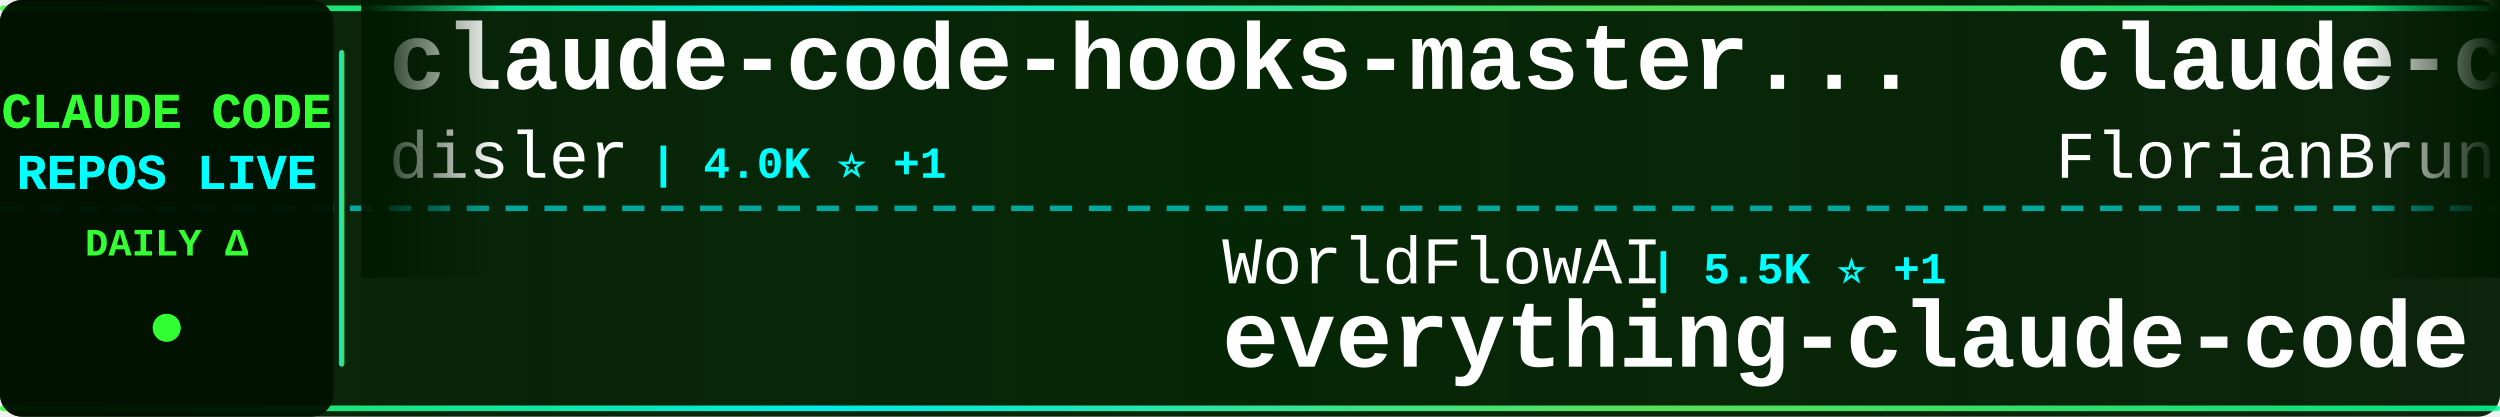
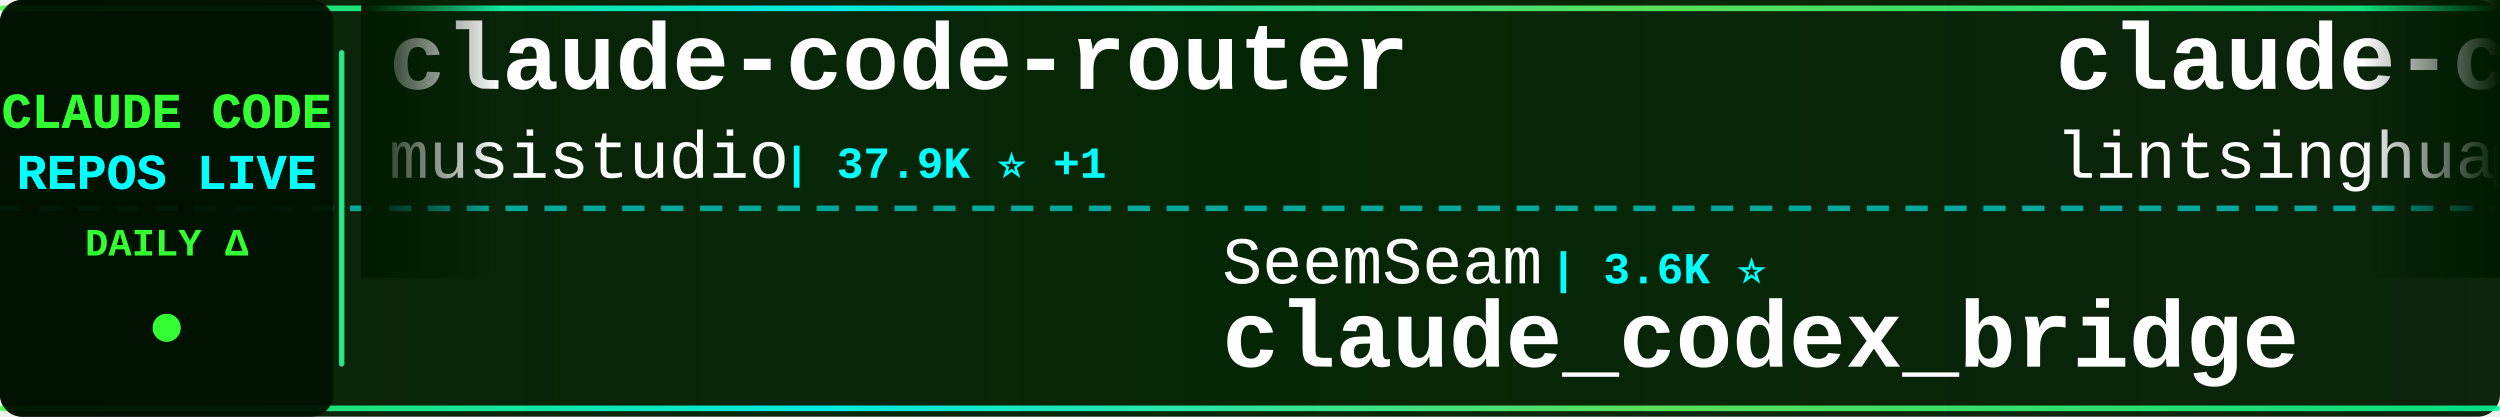
<svg xmlns="http://www.w3.org/2000/svg" width="900" height="150">
  <defs>
    <linearGradient id="tickerBg" x1="0%" y1="0%" x2="100%" y2="0%">
      <stop offset="0%" style="stop-color:#001a00;stop-opacity:0.95" />
      <stop offset="50%" style="stop-color:#002200;stop-opacity:0.98" />
      <stop offset="100%" style="stop-color:#001a00;stop-opacity:0.95" />
    </linearGradient>
    <linearGradient id="borderGrad" x1="0%" y1="0%" x2="100%" y2="0%">
      <stop offset="0%" style="stop-color:#33ff33;stop-opacity:0.85">
        <animate attributeName="stop-opacity" values="0.85;1;0.85" dur="2s" repeatCount="indefinite" />
      </stop>
      <stop offset="33%" style="stop-color:#00ffff;stop-opacity:0.9">
        <animate attributeName="stop-opacity" values="0.9;1;0.9" dur="2.2s" repeatCount="indefinite" />
      </stop>
      <stop offset="66%" style="stop-color:#66ff66;stop-opacity:0.85">
        <animate attributeName="stop-opacity" values="0.85;1;0.85" dur="1.8s" repeatCount="indefinite" />
      </stop>
      <stop offset="100%" style="stop-color:#00ff99;stop-opacity:0.85">
        <animate attributeName="stop-opacity" values="0.85;1;0.85" dur="2s" repeatCount="indefinite" />
      </stop>
    </linearGradient>
    <filter id="textGlow">
      <feGaussianBlur stdDeviation="0.1" result="coloredBlur" />
      <feMerge>
        <feMergeNode in="coloredBlur" />
        <feMergeNode in="SourceGraphic" />
      </feMerge>
    </filter>
    <filter id="metricGlow">
      <feGaussianBlur stdDeviation="0.2" result="coloredBlur" />
      <feMerge>
        <feMergeNode in="coloredBlur" />
        <feMergeNode in="SourceGraphic" />
      </feMerge>
    </filter>
    <linearGradient id="leftFade" x1="0%" y1="0%" x2="100%" y2="0%">
      <stop offset="0%" style="stop-color:#001a00;stop-opacity:1" />
      <stop offset="100%" style="stop-color:#001a00;stop-opacity:0" />
    </linearGradient>
    <linearGradient id="rightFade" x1="0%" y1="0%" x2="100%" y2="0%">
      <stop offset="0%" style="stop-color:#001a00;stop-opacity:0" />
      <stop offset="100%" style="stop-color:#001a00;stop-opacity:1" />
    </linearGradient>
  </defs>
  <rect width="900" height="150" fill="url(#tickerBg)" rx="8" />
  <rect x="0" y="2" width="900" height="2" fill="url(#borderGrad)" rx="1" />
  <rect x="0" y="146" width="900" height="2" fill="url(#borderGrad)" rx="1" />
  <line x1="0" y1="75" x2="900" y2="75" stroke="#00ffff" stroke-width="2" stroke-dasharray="8 6" opacity="0.6" />
  <rect x="0" y="0" width="120" height="150" fill="#001100" opacity="0.95" rx="8" />
  <text x="60" y="46" font-family="'Courier New', monospace" font-size="18" font-weight="bold" fill="#33ff33" text-anchor="middle" filter="url(#textGlow)">
    CLAUDE CODE
  </text>
  <text x="60" y="68" font-family="'Courier New', monospace" font-size="18" font-weight="bold" fill="#00ffff" text-anchor="middle" filter="url(#textGlow)">
    REPOS LIVE
  </text>
  <text x="60" y="92" font-family="'Courier New', monospace" font-size="14" font-weight="bold" fill="#33ff33" text-anchor="middle">
    DAILY Δ
  </text>
  <circle cx="60" cy="118" r="5" fill="#33ff33" filter="url(#metricGlow)">
    <animate attributeName="r" values="4;6;4" dur="1.5s" repeatCount="indefinite" />
    <animate attributeName="opacity" values="0.6;1;0.6" dur="1.5s" repeatCount="indefinite" />
  </circle>
  <rect x="122" y="18" width="2" height="114" fill="url(#borderGrad)" rx="1" />
  <clipPath id="tickerClip">
    <rect x="130" y="0" width="770" height="150" />
  </clipPath>
  <g clip-path="url(#tickerClip)">
    <g id="tickerItems">
      <animateTransform attributeName="transform" attributeType="XML" type="translate" from="0 0" to="-3000 0" dur="54s" repeatCount="indefinite" />
      <g transform="translate(0, 0)">
-         <text x="140" y="32" font-family="'Courier New', monospace" font-size="34" font-weight="bold" fill="#ffffff">claude-code-hooks-master...</text>
-         <text x="140" y="64" font-family="'Courier New', monospace" font-size="24" font-weight="normal" fill="#ffffff" opacity="1.0">disler</text>
-         <text x="234" y="64" font-family="'Courier New', monospace" font-size="16" font-weight="bold" fill="#00ffff"> | 4.0K ⭐ +1</text>
+         <text x="140" y="32" font-family="'Courier New', monospace" font-size="34" font-weight="bold" fill="#ffffff">claude-code-router</text>
+         <text x="140" y="64" font-family="'Courier New', monospace" font-size="24" font-weight="normal" fill="#ffffff" opacity="1.0">musistudio</text>
+         <text x="282" y="64" font-family="'Courier New', monospace" font-size="16" font-weight="bold" fill="#00ffff"> | 37.9K ⭐ +1</text>
      </g>
      <g transform="translate(300, 0)">
-         <text x="140" y="102" font-family="'Courier New', monospace" font-size="24" font-weight="normal" fill="#ffffff" opacity="1.0">WorldFlowAI</text>
-         <text x="294" y="102" font-family="'Courier New', monospace" font-size="16" font-weight="bold" fill="#00ffff"> | 5.5K ⭐ +1</text>
-         <text x="140" y="132" font-family="'Courier New', monospace" font-size="34" font-weight="bold" fill="#ffffff">everything-claude-code</text>
-       </g>
-       <g transform="translate(600, 0)">
-         <text x="140" y="32" font-family="'Courier New', monospace" font-size="34" font-weight="bold" fill="#ffffff">claude-code-ultimate-gui...</text>
-         <text x="140" y="64" font-family="'Courier New', monospace" font-size="24" font-weight="normal" fill="#ffffff" opacity="1.0">FlorianBruniaux</text>
-         <text x="342" y="64" font-family="'Courier New', monospace" font-size="16" font-weight="bold" fill="#00ffff"> | 6.3K ⭐ +1</text>
-       </g>
-       <g transform="translate(900, 0)">
-         <text x="140" y="102" font-family="'Courier New', monospace" font-size="24" font-weight="normal" fill="#ffffff" opacity="1.0">OneRedOak</text>
-         <text x="270" y="102" font-family="'Courier New', monospace" font-size="16" font-weight="bold" fill="#00ffff"> | 3.9K ⭐</text>
-         <text x="140" y="132" font-family="'Courier New', monospace" font-size="34" font-weight="bold" fill="#ffffff">claude-code-workflows</text>
-       </g>
-       <g transform="translate(1200, 0)">
-         <text x="140" y="32" font-family="'Courier New', monospace" font-size="34" font-weight="bold" fill="#ffffff">arcads-claude-code</text>
-         <text x="140" y="64" font-family="'Courier New', monospace" font-size="24" font-weight="normal" fill="#ffffff" opacity="1.0">krusemediallc</text>
-         <text x="318" y="64" font-family="'Courier New', monospace" font-size="16" font-weight="bold" fill="#00ffff"> | 1.6K ⭐</text>
-       </g>
-       <g transform="translate(1500, 0)">
-         <text x="140" y="102" font-family="'Courier New', monospace" font-size="24" font-weight="normal" fill="#ffffff" opacity="1.0">Maciek-roboblog</text>
-         <text x="342" y="102" font-family="'Courier New', monospace" font-size="16" font-weight="bold" fill="#00ffff"> | 8.8K ⭐ +1</text>
-         <text x="140" y="132" font-family="'Courier New', monospace" font-size="34" font-weight="bold" fill="#ffffff">Claude-Code-Usage-Monito...</text>
-       </g>
-       <g transform="translate(1800, 0)">
-         <text x="140" y="32" font-family="'Courier New', monospace" font-size="34" font-weight="bold" fill="#ffffff">claude-code-rust</text>
-         <text x="140" y="64" font-family="'Courier New', monospace" font-size="24" font-weight="normal" fill="#ffffff" opacity="1.0">lorryjovens-hub</text>
-         <text x="342" y="64" font-family="'Courier New', monospace" font-size="16" font-weight="bold" fill="#00ffff"> | 1.7K ⭐</text>
-       </g>
-       <g transform="translate(2100, 0)">
-         <text x="140" y="102" font-family="'Courier New', monospace" font-size="24" font-weight="normal" fill="#ffffff" opacity="1.0">JrCx7scC</text>
-         <text x="258" y="102" font-family="'Courier New', monospace" font-size="16" font-weight="bold" fill="#00ffff"> | 375 ⭐</text>
-         <text x="140" y="132" font-family="'Courier New', monospace" font-size="34" font-weight="bold" fill="#ffffff">claude-code-source</text>
-       </g>
-       <g transform="translate(2400, 0)">
-         <text x="140" y="32" font-family="'Courier New', monospace" font-size="34" font-weight="bold" fill="#ffffff">claude-code-book</text>
-         <text x="140" y="64" font-family="'Courier New', monospace" font-size="24" font-weight="normal" fill="#ffffff" opacity="1.0">lintsinghua</text>
-         <text x="294" y="64" font-family="'Courier New', monospace" font-size="16" font-weight="bold" fill="#00ffff"> | 4.3K ⭐</text>
-       </g>
-       <g transform="translate(2700, 0)">
        <text x="140" y="102" font-family="'Courier New', monospace" font-size="24" font-weight="normal" fill="#ffffff" opacity="1.0">SeemSeam</text>
        <text x="258" y="102" font-family="'Courier New', monospace" font-size="16" font-weight="bold" fill="#00ffff"> | 3.6K ⭐</text>
        <text x="140" y="132" font-family="'Courier New', monospace" font-size="34" font-weight="bold" fill="#ffffff">claude_codex_bridge</text>
      </g>
+       <g transform="translate(600, 0)">
+         <text x="140" y="32" font-family="'Courier New', monospace" font-size="34" font-weight="bold" fill="#ffffff">claude-code-book</text>
+         <text x="140" y="64" font-family="'Courier New', monospace" font-size="24" font-weight="normal" fill="#ffffff" opacity="1.0">lintsinghua</text>
+         <text x="294" y="64" font-family="'Courier New', monospace" font-size="16" font-weight="bold" fill="#00ffff"> | 4.3K ⭐ +1</text>
+       </g>
+       <g transform="translate(900, 0)">
+         <text x="140" y="102" font-family="'Courier New', monospace" font-size="24" font-weight="normal" fill="#ffffff" opacity="1.0">OrcaWhisper</text>
+         <text x="294" y="102" font-family="'Courier New', monospace" font-size="16" font-weight="bold" fill="#00ffff"> | 106 ⭐</text>
+         <text x="140" y="132" font-family="'Courier New', monospace" font-size="34" font-weight="bold" fill="#ffffff">Claude-Code</text>
+       </g>
+       <g transform="translate(1200, 0)">
+         <text x="140" y="32" font-family="'Courier New', monospace" font-size="34" font-weight="bold" fill="#ffffff">claude-code-ultimate-gui...</text>
+         <text x="140" y="64" font-family="'Courier New', monospace" font-size="24" font-weight="normal" fill="#ffffff" opacity="1.0">FlorianBruniaux</text>
+         <text x="342" y="64" font-family="'Courier New', monospace" font-size="16" font-weight="bold" fill="#00ffff"> | 6.3K ⭐</text>
+       </g>
+       <g transform="translate(1500, 0)">
+         <text x="140" y="102" font-family="'Courier New', monospace" font-size="24" font-weight="normal" fill="#ffffff" opacity="1.0">fuergaosi233</text>
+         <text x="306" y="102" font-family="'Courier New', monospace" font-size="16" font-weight="bold" fill="#00ffff"> | 2.8K ⭐</text>
+         <text x="140" y="132" font-family="'Courier New', monospace" font-size="34" font-weight="bold" fill="#ffffff">claude-code-proxy</text>
+       </g>
+       <g transform="translate(1800, 0)">
+         <text x="140" y="32" font-family="'Courier New', monospace" font-size="34" font-weight="bold" fill="#ffffff">ralph-claude-code</text>
+         <text x="140" y="64" font-family="'Courier New', monospace" font-size="24" font-weight="normal" fill="#ffffff" opacity="1.0">frankbria</text>
+         <text x="270" y="64" font-family="'Courier New', monospace" font-size="16" font-weight="bold" fill="#00ffff"> | 9.7K ⭐</text>
+       </g>
+       <g transform="translate(2100, 0)">
+         <text x="140" y="102" font-family="'Courier New', monospace" font-size="24" font-weight="normal" fill="#ffffff" opacity="1.0">overwirehq</text>
+         <text x="282" y="102" font-family="'Courier New', monospace" font-size="16" font-weight="bold" fill="#00ffff"> | 2.8K ⭐</text>
+         <text x="140" y="132" font-family="'Courier New', monospace" font-size="34" font-weight="bold" fill="#ffffff">claude-code-telegram</text>
+       </g>
+       <g transform="translate(2400, 0)">
+         <text x="140" y="32" font-family="'Courier New', monospace" font-size="34" font-weight="bold" fill="#ffffff">claude-code-webui</text>
+         <text x="140" y="64" font-family="'Courier New', monospace" font-size="24" font-weight="normal" fill="#ffffff" opacity="1.0">sugyan</text>
+         <text x="234" y="64" font-family="'Courier New', monospace" font-size="16" font-weight="bold" fill="#00ffff"> | 1.1K ⭐</text>
+       </g>
+       <g transform="translate(2700, 0)">
+         <text x="140" y="102" font-family="'Courier New', monospace" font-size="24" font-weight="normal" fill="#ffffff" opacity="1.0">disler</text>
+         <text x="234" y="102" font-family="'Courier New', monospace" font-size="16" font-weight="bold" fill="#00ffff"> | 4.0K ⭐</text>
+         <text x="140" y="132" font-family="'Courier New', monospace" font-size="34" font-weight="bold" fill="#ffffff">claude-code-hooks-master...</text>
+       </g>
      <g transform="translate(3000, 0)">
-         <text x="140" y="32" font-family="'Courier New', monospace" font-size="34" font-weight="bold" fill="#ffffff">claude-code-hooks-master...</text>
-         <text x="140" y="64" font-family="'Courier New', monospace" font-size="24" font-weight="normal" fill="#ffffff" opacity="1.0">disler</text>
-         <text x="234" y="64" font-family="'Courier New', monospace" font-size="16" font-weight="bold" fill="#00ffff"> | 4.0K ⭐ +1</text>
+         <text x="140" y="32" font-family="'Courier New', monospace" font-size="34" font-weight="bold" fill="#ffffff">claude-code-router</text>
+         <text x="140" y="64" font-family="'Courier New', monospace" font-size="24" font-weight="normal" fill="#ffffff" opacity="1.0">musistudio</text>
+         <text x="282" y="64" font-family="'Courier New', monospace" font-size="16" font-weight="bold" fill="#00ffff"> | 37.9K ⭐ +1</text>
      </g>
      <g transform="translate(3300, 0)">
-         <text x="140" y="102" font-family="'Courier New', monospace" font-size="24" font-weight="normal" fill="#ffffff" opacity="1.0">WorldFlowAI</text>
-         <text x="294" y="102" font-family="'Courier New', monospace" font-size="16" font-weight="bold" fill="#00ffff"> | 5.5K ⭐ +1</text>
-         <text x="140" y="132" font-family="'Courier New', monospace" font-size="34" font-weight="bold" fill="#ffffff">everything-claude-code</text>
+         <text x="140" y="102" font-family="'Courier New', monospace" font-size="24" font-weight="normal" fill="#ffffff" opacity="1.0">SeemSeam</text>
+         <text x="258" y="102" font-family="'Courier New', monospace" font-size="16" font-weight="bold" fill="#00ffff"> | 3.6K ⭐</text>
+         <text x="140" y="132" font-family="'Courier New', monospace" font-size="34" font-weight="bold" fill="#ffffff">claude_codex_bridge</text>
      </g>
      <g transform="translate(3600, 0)">
-         <text x="140" y="32" font-family="'Courier New', monospace" font-size="34" font-weight="bold" fill="#ffffff">claude-code-ultimate-gui...</text>
-         <text x="140" y="64" font-family="'Courier New', monospace" font-size="24" font-weight="normal" fill="#ffffff" opacity="1.0">FlorianBruniaux</text>
-         <text x="342" y="64" font-family="'Courier New', monospace" font-size="16" font-weight="bold" fill="#00ffff"> | 6.3K ⭐ +1</text>
+         <text x="140" y="32" font-family="'Courier New', monospace" font-size="34" font-weight="bold" fill="#ffffff">claude-code-book</text>
+         <text x="140" y="64" font-family="'Courier New', monospace" font-size="24" font-weight="normal" fill="#ffffff" opacity="1.0">lintsinghua</text>
+         <text x="294" y="64" font-family="'Courier New', monospace" font-size="16" font-weight="bold" fill="#00ffff"> | 4.3K ⭐ +1</text>
      </g>
      <g transform="translate(3900, 0)">
-         <text x="140" y="102" font-family="'Courier New', monospace" font-size="24" font-weight="normal" fill="#ffffff" opacity="1.0">OneRedOak</text>
-         <text x="270" y="102" font-family="'Courier New', monospace" font-size="16" font-weight="bold" fill="#00ffff"> | 3.9K ⭐</text>
-         <text x="140" y="132" font-family="'Courier New', monospace" font-size="34" font-weight="bold" fill="#ffffff">claude-code-workflows</text>
+         <text x="140" y="102" font-family="'Courier New', monospace" font-size="24" font-weight="normal" fill="#ffffff" opacity="1.0">OrcaWhisper</text>
+         <text x="294" y="102" font-family="'Courier New', monospace" font-size="16" font-weight="bold" fill="#00ffff"> | 106 ⭐</text>
+         <text x="140" y="132" font-family="'Courier New', monospace" font-size="34" font-weight="bold" fill="#ffffff">Claude-Code</text>
      </g>
    </g>
  </g>
  <rect x="130" y="0" width="50" height="100" fill="url(#leftFade)" />
  <rect x="850" y="0" width="50" height="100" fill="url(#rightFade)" />
</svg>
